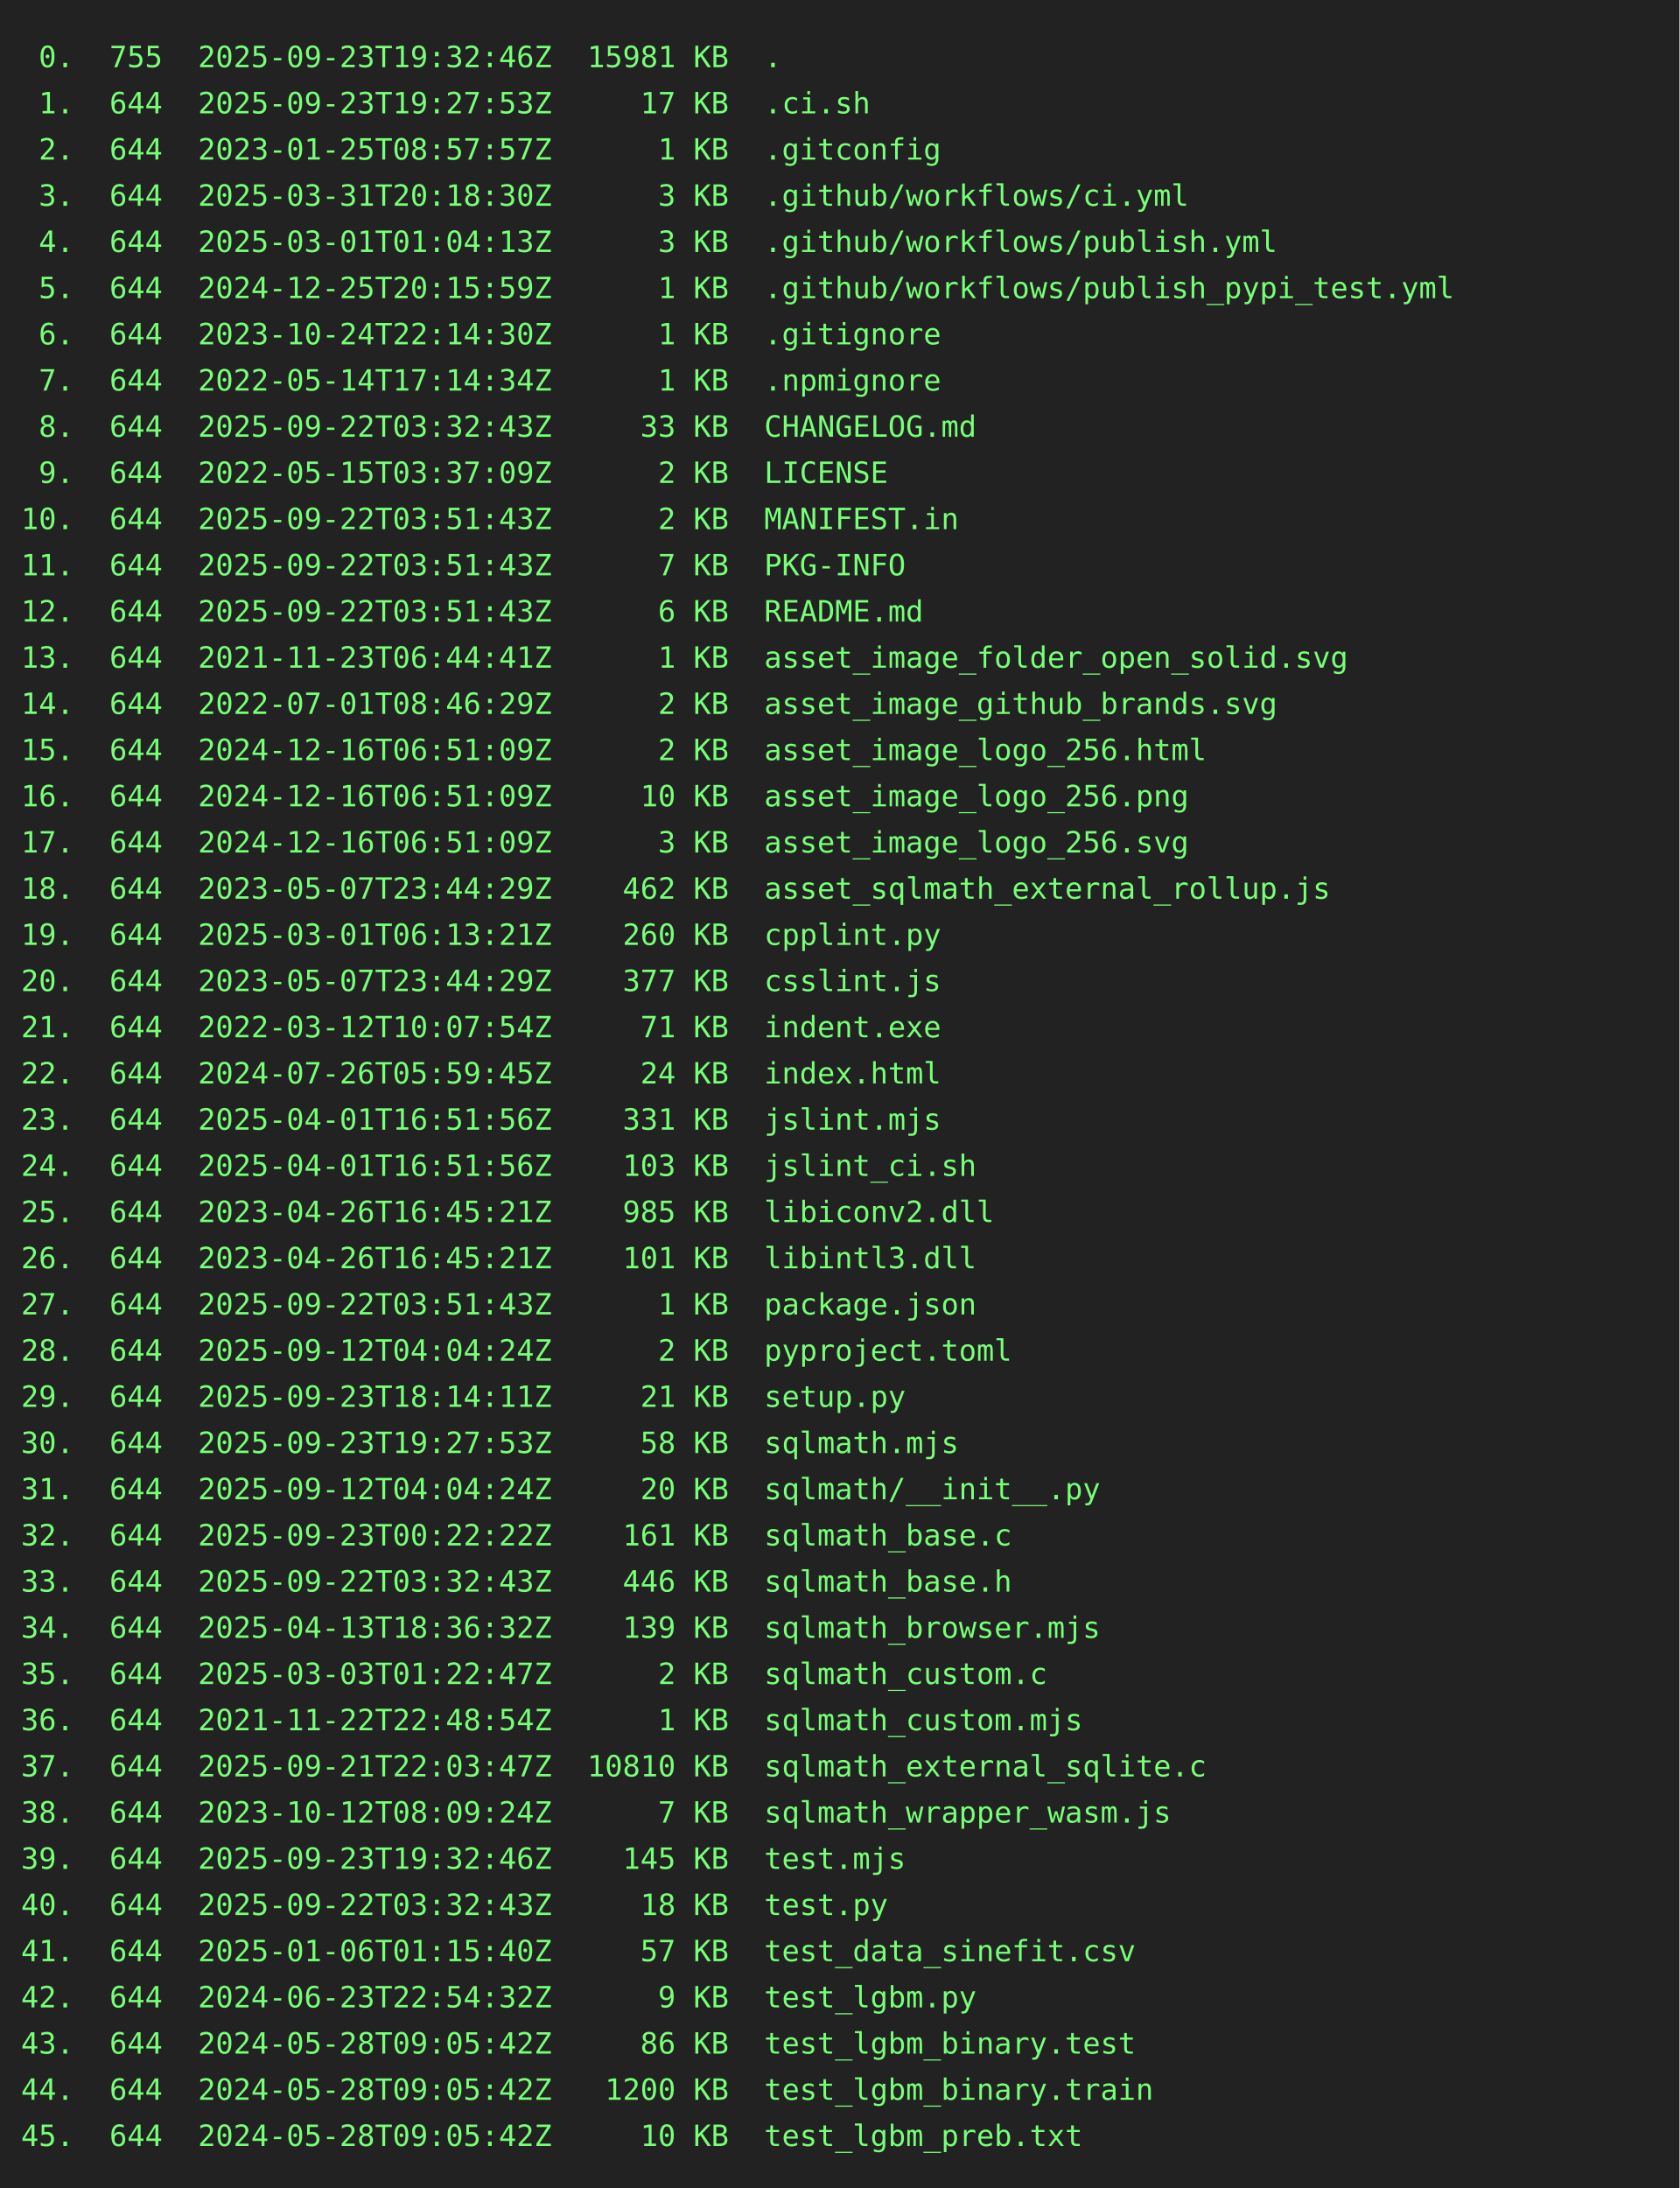
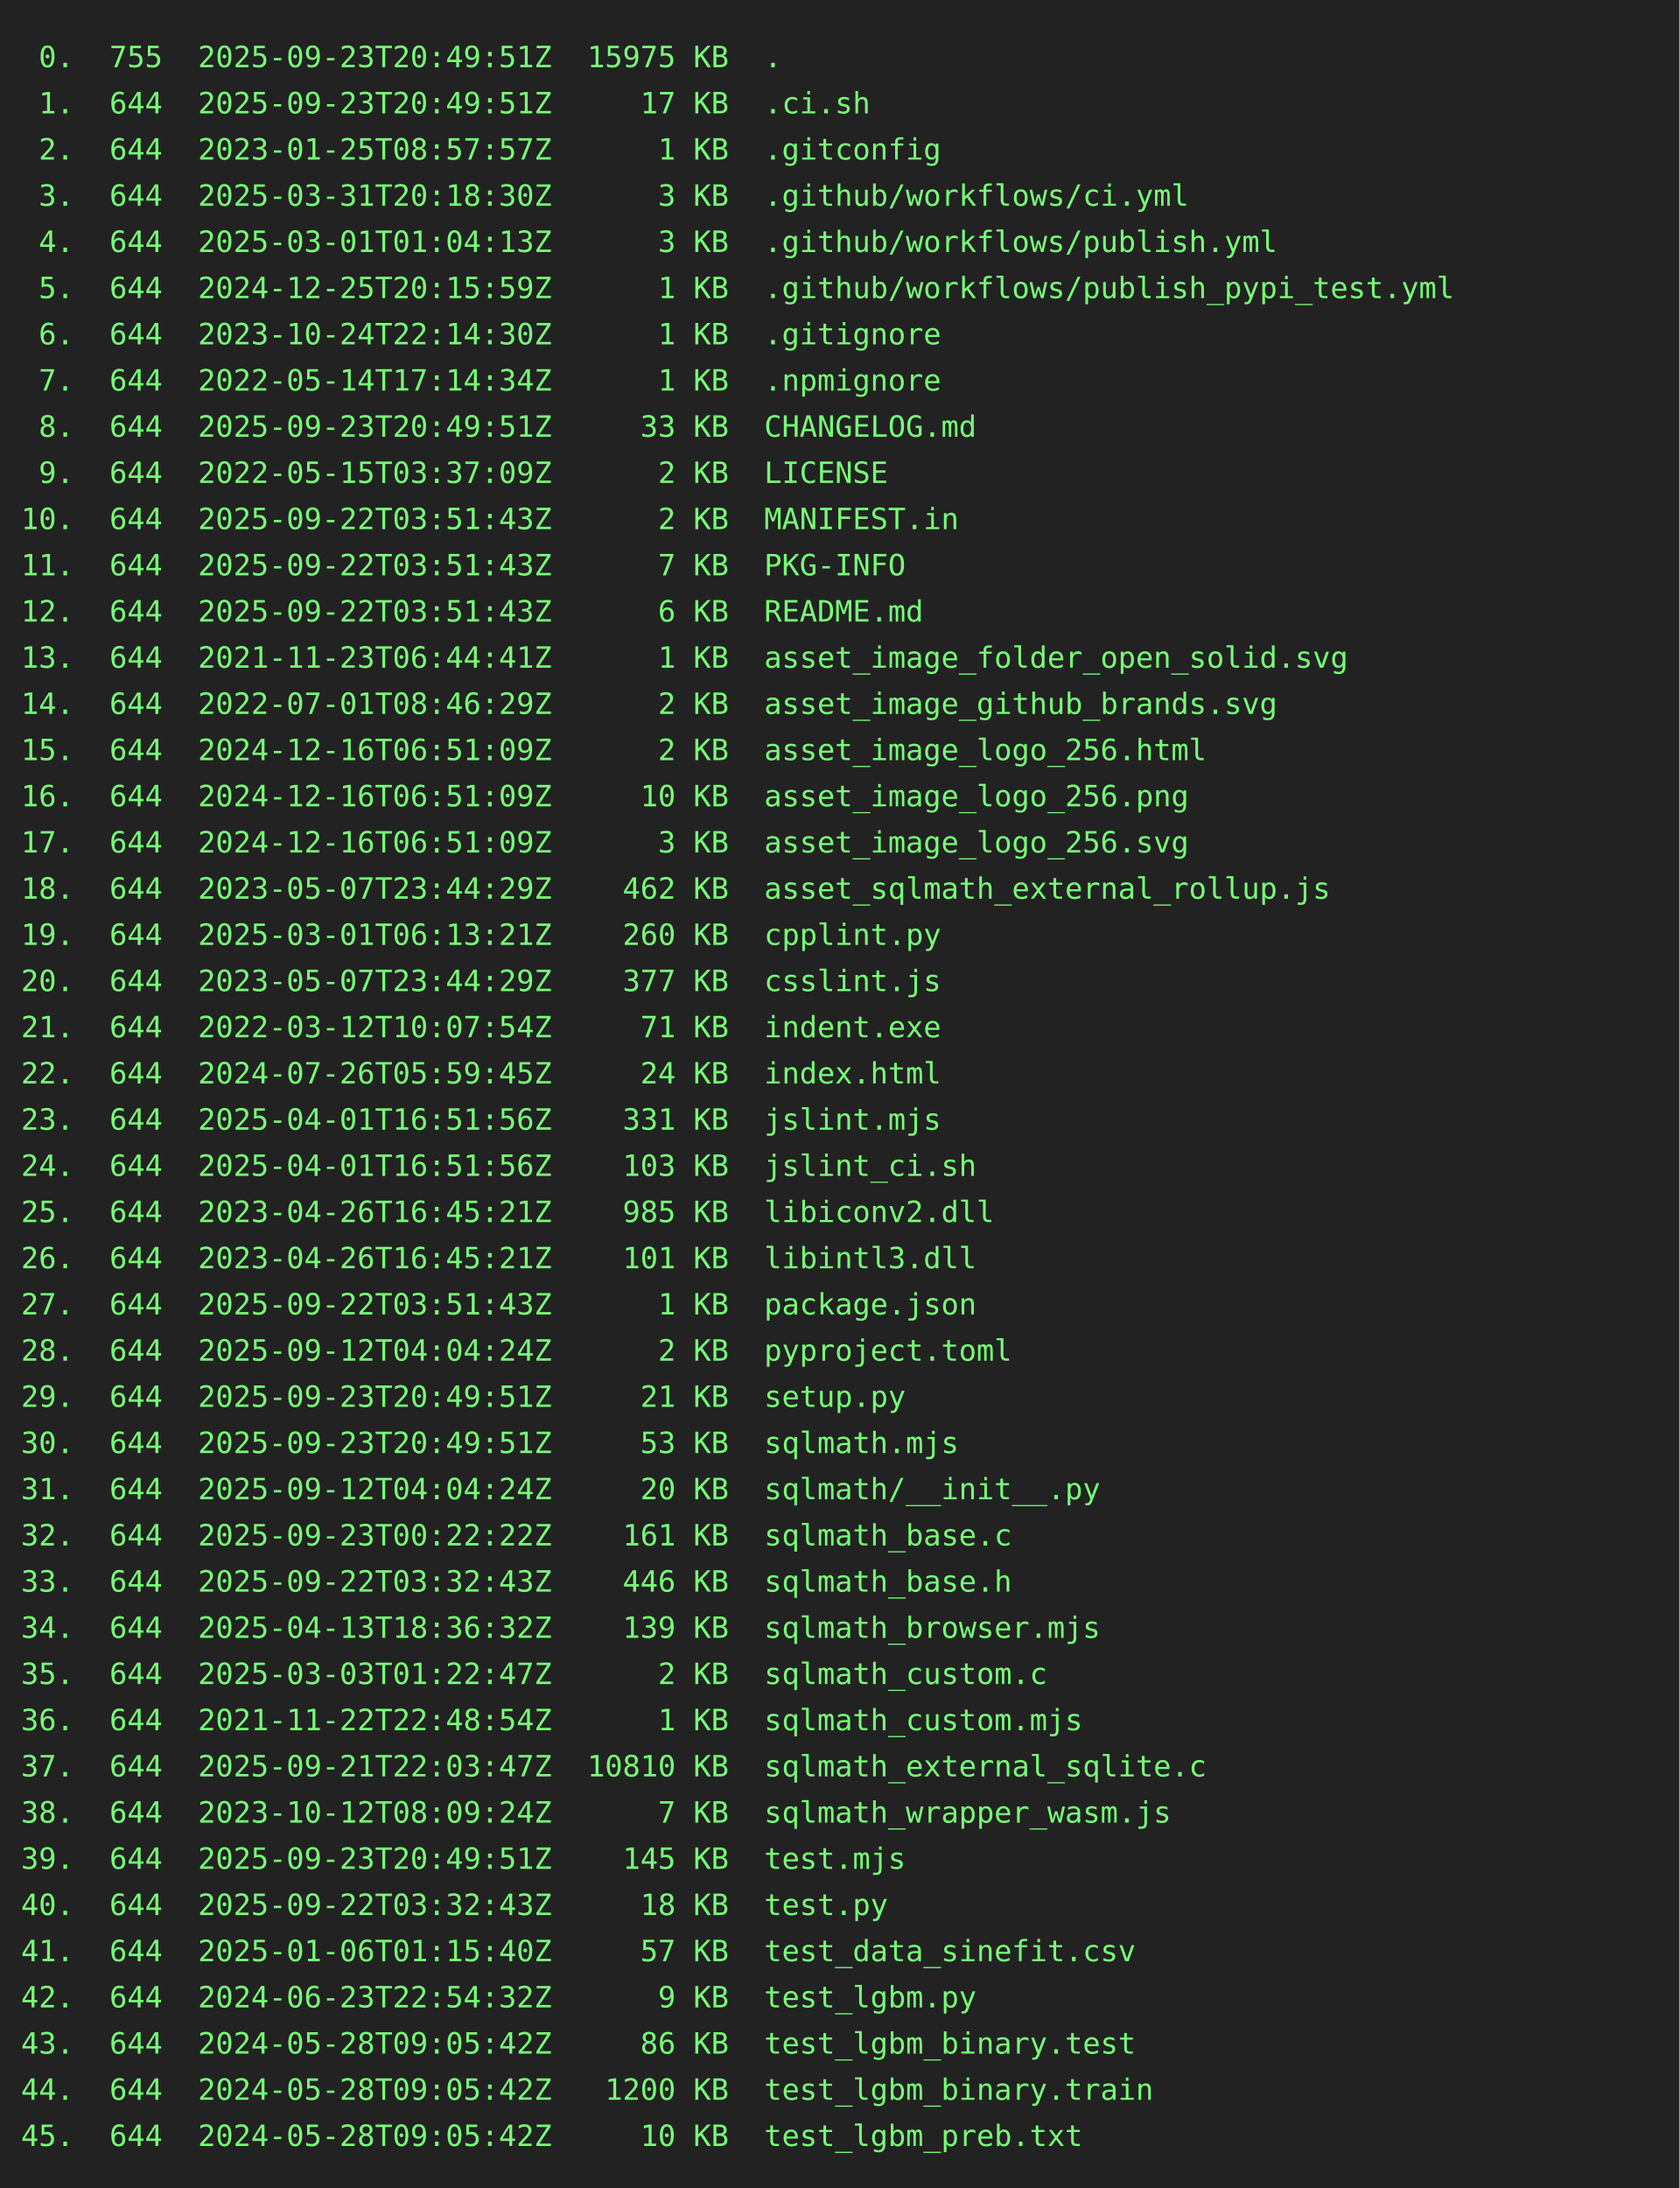
<svg xmlns="http://www.w3.org/2000/svg" height="1042" width="800">
  <rect height="1042" fill="#222" width="800" />
  <text fill="#7f7" font-family="consolas, menlo, monospace" font-size="14" xml:space="preserve">
-     <tspan lengthAdjust="spacingAndGlyphs" textLength="768" x="10" y="32"> 0.  755  2025-09-23T19:32:46Z  15981 KB  .                                                      </tspan>
-     <tspan lengthAdjust="spacingAndGlyphs" textLength="768" x="10" y="54"> 1.  644  2025-09-23T19:27:53Z     17 KB  .ci.sh                                                 </tspan>
+     <tspan lengthAdjust="spacingAndGlyphs" textLength="768" x="10" y="32"> 0.  755  2025-09-23T20:49:51Z  15975 KB  .                                                      </tspan>
+     <tspan lengthAdjust="spacingAndGlyphs" textLength="768" x="10" y="54"> 1.  644  2025-09-23T20:49:51Z     17 KB  .ci.sh                                                 </tspan>
    <tspan lengthAdjust="spacingAndGlyphs" textLength="768" x="10" y="76"> 2.  644  2023-01-25T08:57:57Z      1 KB  .gitconfig                                             </tspan>
    <tspan lengthAdjust="spacingAndGlyphs" textLength="768" x="10" y="98"> 3.  644  2025-03-31T20:18:30Z      3 KB  .github/workflows/ci.yml                               </tspan>
    <tspan lengthAdjust="spacingAndGlyphs" textLength="768" x="10" y="120"> 4.  644  2025-03-01T01:04:13Z      3 KB  .github/workflows/publish.yml                          </tspan>
    <tspan lengthAdjust="spacingAndGlyphs" textLength="768" x="10" y="142"> 5.  644  2024-12-25T20:15:59Z      1 KB  .github/workflows/publish_pypi_test.yml                </tspan>
    <tspan lengthAdjust="spacingAndGlyphs" textLength="768" x="10" y="164"> 6.  644  2023-10-24T22:14:30Z      1 KB  .gitignore                                             </tspan>
    <tspan lengthAdjust="spacingAndGlyphs" textLength="768" x="10" y="186"> 7.  644  2022-05-14T17:14:34Z      1 KB  .npmignore                                             </tspan>
-     <tspan lengthAdjust="spacingAndGlyphs" textLength="768" x="10" y="208"> 8.  644  2025-09-22T03:32:43Z     33 KB  CHANGELOG.md                                           </tspan>
+     <tspan lengthAdjust="spacingAndGlyphs" textLength="768" x="10" y="208"> 8.  644  2025-09-23T20:49:51Z     33 KB  CHANGELOG.md                                           </tspan>
    <tspan lengthAdjust="spacingAndGlyphs" textLength="768" x="10" y="230"> 9.  644  2022-05-15T03:37:09Z      2 KB  LICENSE                                                </tspan>
    <tspan lengthAdjust="spacingAndGlyphs" textLength="768" x="10" y="252">10.  644  2025-09-22T03:51:43Z      2 KB  MANIFEST.in                                            </tspan>
    <tspan lengthAdjust="spacingAndGlyphs" textLength="768" x="10" y="274">11.  644  2025-09-22T03:51:43Z      7 KB  PKG-INFO                                               </tspan>
    <tspan lengthAdjust="spacingAndGlyphs" textLength="768" x="10" y="296">12.  644  2025-09-22T03:51:43Z      6 KB  README.md                                              </tspan>
    <tspan lengthAdjust="spacingAndGlyphs" textLength="768" x="10" y="318">13.  644  2021-11-23T06:44:41Z      1 KB  asset_image_folder_open_solid.svg                      </tspan>
    <tspan lengthAdjust="spacingAndGlyphs" textLength="768" x="10" y="340">14.  644  2022-07-01T08:46:29Z      2 KB  asset_image_github_brands.svg                          </tspan>
    <tspan lengthAdjust="spacingAndGlyphs" textLength="768" x="10" y="362">15.  644  2024-12-16T06:51:09Z      2 KB  asset_image_logo_256.html                              </tspan>
    <tspan lengthAdjust="spacingAndGlyphs" textLength="768" x="10" y="384">16.  644  2024-12-16T06:51:09Z     10 KB  asset_image_logo_256.png                               </tspan>
    <tspan lengthAdjust="spacingAndGlyphs" textLength="768" x="10" y="406">17.  644  2024-12-16T06:51:09Z      3 KB  asset_image_logo_256.svg                               </tspan>
    <tspan lengthAdjust="spacingAndGlyphs" textLength="768" x="10" y="428">18.  644  2023-05-07T23:44:29Z    462 KB  asset_sqlmath_external_rollup.js                       </tspan>
    <tspan lengthAdjust="spacingAndGlyphs" textLength="768" x="10" y="450">19.  644  2025-03-01T06:13:21Z    260 KB  cpplint.py                                             </tspan>
    <tspan lengthAdjust="spacingAndGlyphs" textLength="768" x="10" y="472">20.  644  2023-05-07T23:44:29Z    377 KB  csslint.js                                             </tspan>
    <tspan lengthAdjust="spacingAndGlyphs" textLength="768" x="10" y="494">21.  644  2022-03-12T10:07:54Z     71 KB  indent.exe                                             </tspan>
    <tspan lengthAdjust="spacingAndGlyphs" textLength="768" x="10" y="516">22.  644  2024-07-26T05:59:45Z     24 KB  index.html                                             </tspan>
    <tspan lengthAdjust="spacingAndGlyphs" textLength="768" x="10" y="538">23.  644  2025-04-01T16:51:56Z    331 KB  jslint.mjs                                             </tspan>
    <tspan lengthAdjust="spacingAndGlyphs" textLength="768" x="10" y="560">24.  644  2025-04-01T16:51:56Z    103 KB  jslint_ci.sh                                           </tspan>
    <tspan lengthAdjust="spacingAndGlyphs" textLength="768" x="10" y="582">25.  644  2023-04-26T16:45:21Z    985 KB  libiconv2.dll                                          </tspan>
    <tspan lengthAdjust="spacingAndGlyphs" textLength="768" x="10" y="604">26.  644  2023-04-26T16:45:21Z    101 KB  libintl3.dll                                           </tspan>
    <tspan lengthAdjust="spacingAndGlyphs" textLength="768" x="10" y="626">27.  644  2025-09-22T03:51:43Z      1 KB  package.json                                           </tspan>
    <tspan lengthAdjust="spacingAndGlyphs" textLength="768" x="10" y="648">28.  644  2025-09-12T04:04:24Z      2 KB  pyproject.toml                                         </tspan>
-     <tspan lengthAdjust="spacingAndGlyphs" textLength="768" x="10" y="670">29.  644  2025-09-23T18:14:11Z     21 KB  setup.py                                               </tspan>
-     <tspan lengthAdjust="spacingAndGlyphs" textLength="768" x="10" y="692">30.  644  2025-09-23T19:27:53Z     58 KB  sqlmath.mjs                                            </tspan>
+     <tspan lengthAdjust="spacingAndGlyphs" textLength="768" x="10" y="670">29.  644  2025-09-23T20:49:51Z     21 KB  setup.py                                               </tspan>
+     <tspan lengthAdjust="spacingAndGlyphs" textLength="768" x="10" y="692">30.  644  2025-09-23T20:49:51Z     53 KB  sqlmath.mjs                                            </tspan>
    <tspan lengthAdjust="spacingAndGlyphs" textLength="768" x="10" y="714">31.  644  2025-09-12T04:04:24Z     20 KB  sqlmath/__init__.py                                    </tspan>
    <tspan lengthAdjust="spacingAndGlyphs" textLength="768" x="10" y="736">32.  644  2025-09-23T00:22:22Z    161 KB  sqlmath_base.c                                         </tspan>
    <tspan lengthAdjust="spacingAndGlyphs" textLength="768" x="10" y="758">33.  644  2025-09-22T03:32:43Z    446 KB  sqlmath_base.h                                         </tspan>
    <tspan lengthAdjust="spacingAndGlyphs" textLength="768" x="10" y="780">34.  644  2025-04-13T18:36:32Z    139 KB  sqlmath_browser.mjs                                    </tspan>
    <tspan lengthAdjust="spacingAndGlyphs" textLength="768" x="10" y="802">35.  644  2025-03-03T01:22:47Z      2 KB  sqlmath_custom.c                                       </tspan>
    <tspan lengthAdjust="spacingAndGlyphs" textLength="768" x="10" y="824">36.  644  2021-11-22T22:48:54Z      1 KB  sqlmath_custom.mjs                                     </tspan>
    <tspan lengthAdjust="spacingAndGlyphs" textLength="768" x="10" y="846">37.  644  2025-09-21T22:03:47Z  10810 KB  sqlmath_external_sqlite.c                              </tspan>
    <tspan lengthAdjust="spacingAndGlyphs" textLength="768" x="10" y="868">38.  644  2023-10-12T08:09:24Z      7 KB  sqlmath_wrapper_wasm.js                                </tspan>
-     <tspan lengthAdjust="spacingAndGlyphs" textLength="768" x="10" y="890">39.  644  2025-09-23T19:32:46Z    145 KB  test.mjs                                               </tspan>
+     <tspan lengthAdjust="spacingAndGlyphs" textLength="768" x="10" y="890">39.  644  2025-09-23T20:49:51Z    145 KB  test.mjs                                               </tspan>
    <tspan lengthAdjust="spacingAndGlyphs" textLength="768" x="10" y="912">40.  644  2025-09-22T03:32:43Z     18 KB  test.py                                                </tspan>
    <tspan lengthAdjust="spacingAndGlyphs" textLength="768" x="10" y="934">41.  644  2025-01-06T01:15:40Z     57 KB  test_data_sinefit.csv                                  </tspan>
    <tspan lengthAdjust="spacingAndGlyphs" textLength="768" x="10" y="956">42.  644  2024-06-23T22:54:32Z      9 KB  test_lgbm.py                                           </tspan>
    <tspan lengthAdjust="spacingAndGlyphs" textLength="768" x="10" y="978">43.  644  2024-05-28T09:05:42Z     86 KB  test_lgbm_binary.test                                  </tspan>
    <tspan lengthAdjust="spacingAndGlyphs" textLength="768" x="10" y="1000">44.  644  2024-05-28T09:05:42Z   1200 KB  test_lgbm_binary.train                                 </tspan>
    <tspan lengthAdjust="spacingAndGlyphs" textLength="768" x="10" y="1022">45.  644  2024-05-28T09:05:42Z     10 KB  test_lgbm_preb.txt                                     </tspan>
  </text>
</svg>
